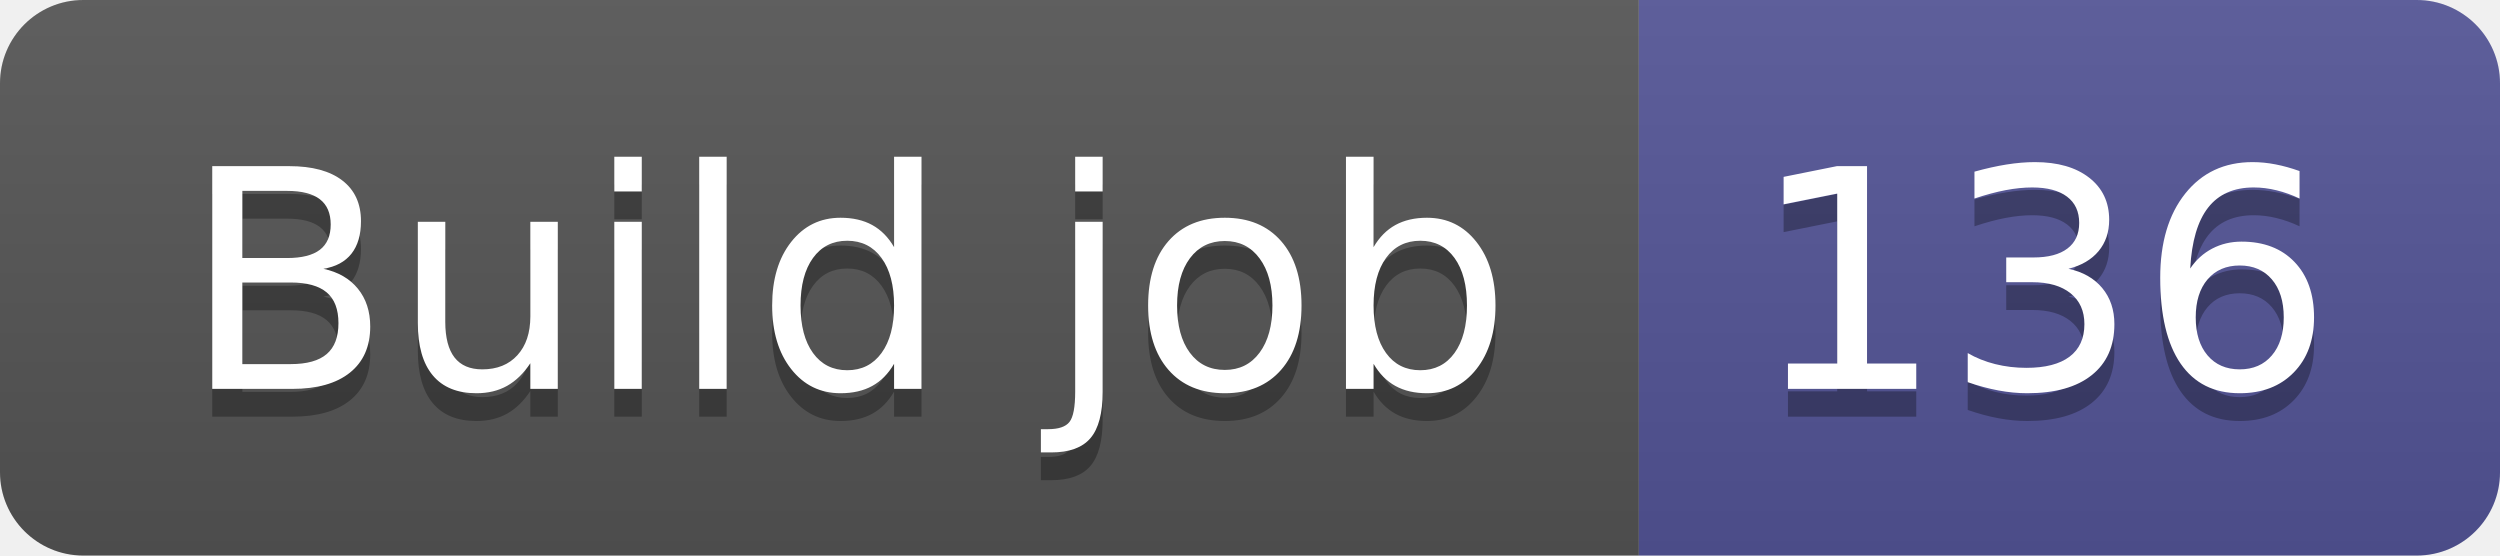
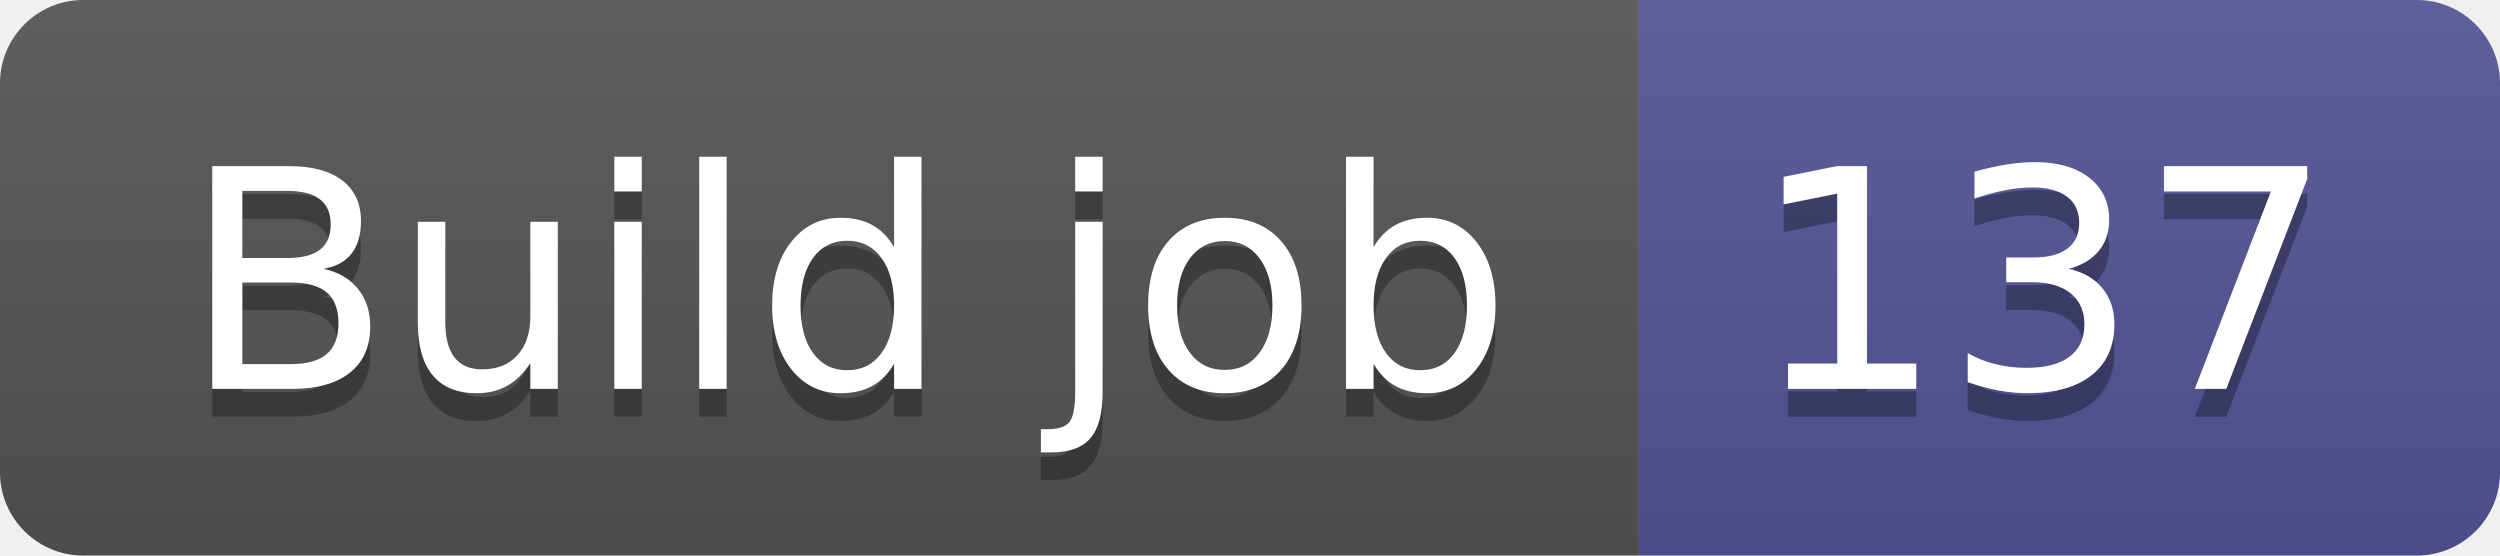
- <svg xmlns="http://www.w3.org/2000/svg" width="90" height="20" role="img" aria-label="Build job: 136">
+ <svg xmlns="http://www.w3.org/2000/svg" width="90" height="20" role="img" aria-label="Build job: 137">
  <linearGradient id="s" x2="0" y2="100%">
    <stop offset="0" stop-color="#bbb" stop-opacity=".1" />
    <stop offset="1" stop-opacity=".1" />
  </linearGradient>
  <clipPath id="r">
    <rect width="90" height="20" rx="3" fill="#fff" />
  </clipPath>
  <g clip-path="url(#r)">
    <rect width="59" height="20" fill="#555" />
    <rect x="59" width="31" height="20" fill="#535597" />
    <rect width="90" height="20" fill="url(#s)" />
  </g>
  <g fill="#fff" text-anchor="middle" font-family="Verdana,Geneva,DejaVu Sans,sans-serif" text-rendering="geometricPrecision" font-size="110">
    <text aria-hidden="true" x="305" y="150" fill="#010101" fill-opacity=".3" transform="scale(.1)" textLength="490">Build job</text>
    <text x="305" y="140" transform="scale(.1)" fill="#fff" textLength="490">Build job</text>
-     <text aria-hidden="true" x="735" y="150" fill="#010101" fill-opacity=".3" transform="scale(.1)" textLength="210">136</text>
-     <text x="735" y="140" transform="scale(.1)" fill="#fff" textLength="210">136</text>
+     <text aria-hidden="true" x="735" y="150" fill="#010101" fill-opacity=".3" transform="scale(.1)" textLength="210">137</text>
+     <text x="735" y="140" transform="scale(.1)" fill="#fff" textLength="210">137</text>
  </g>
</svg>
